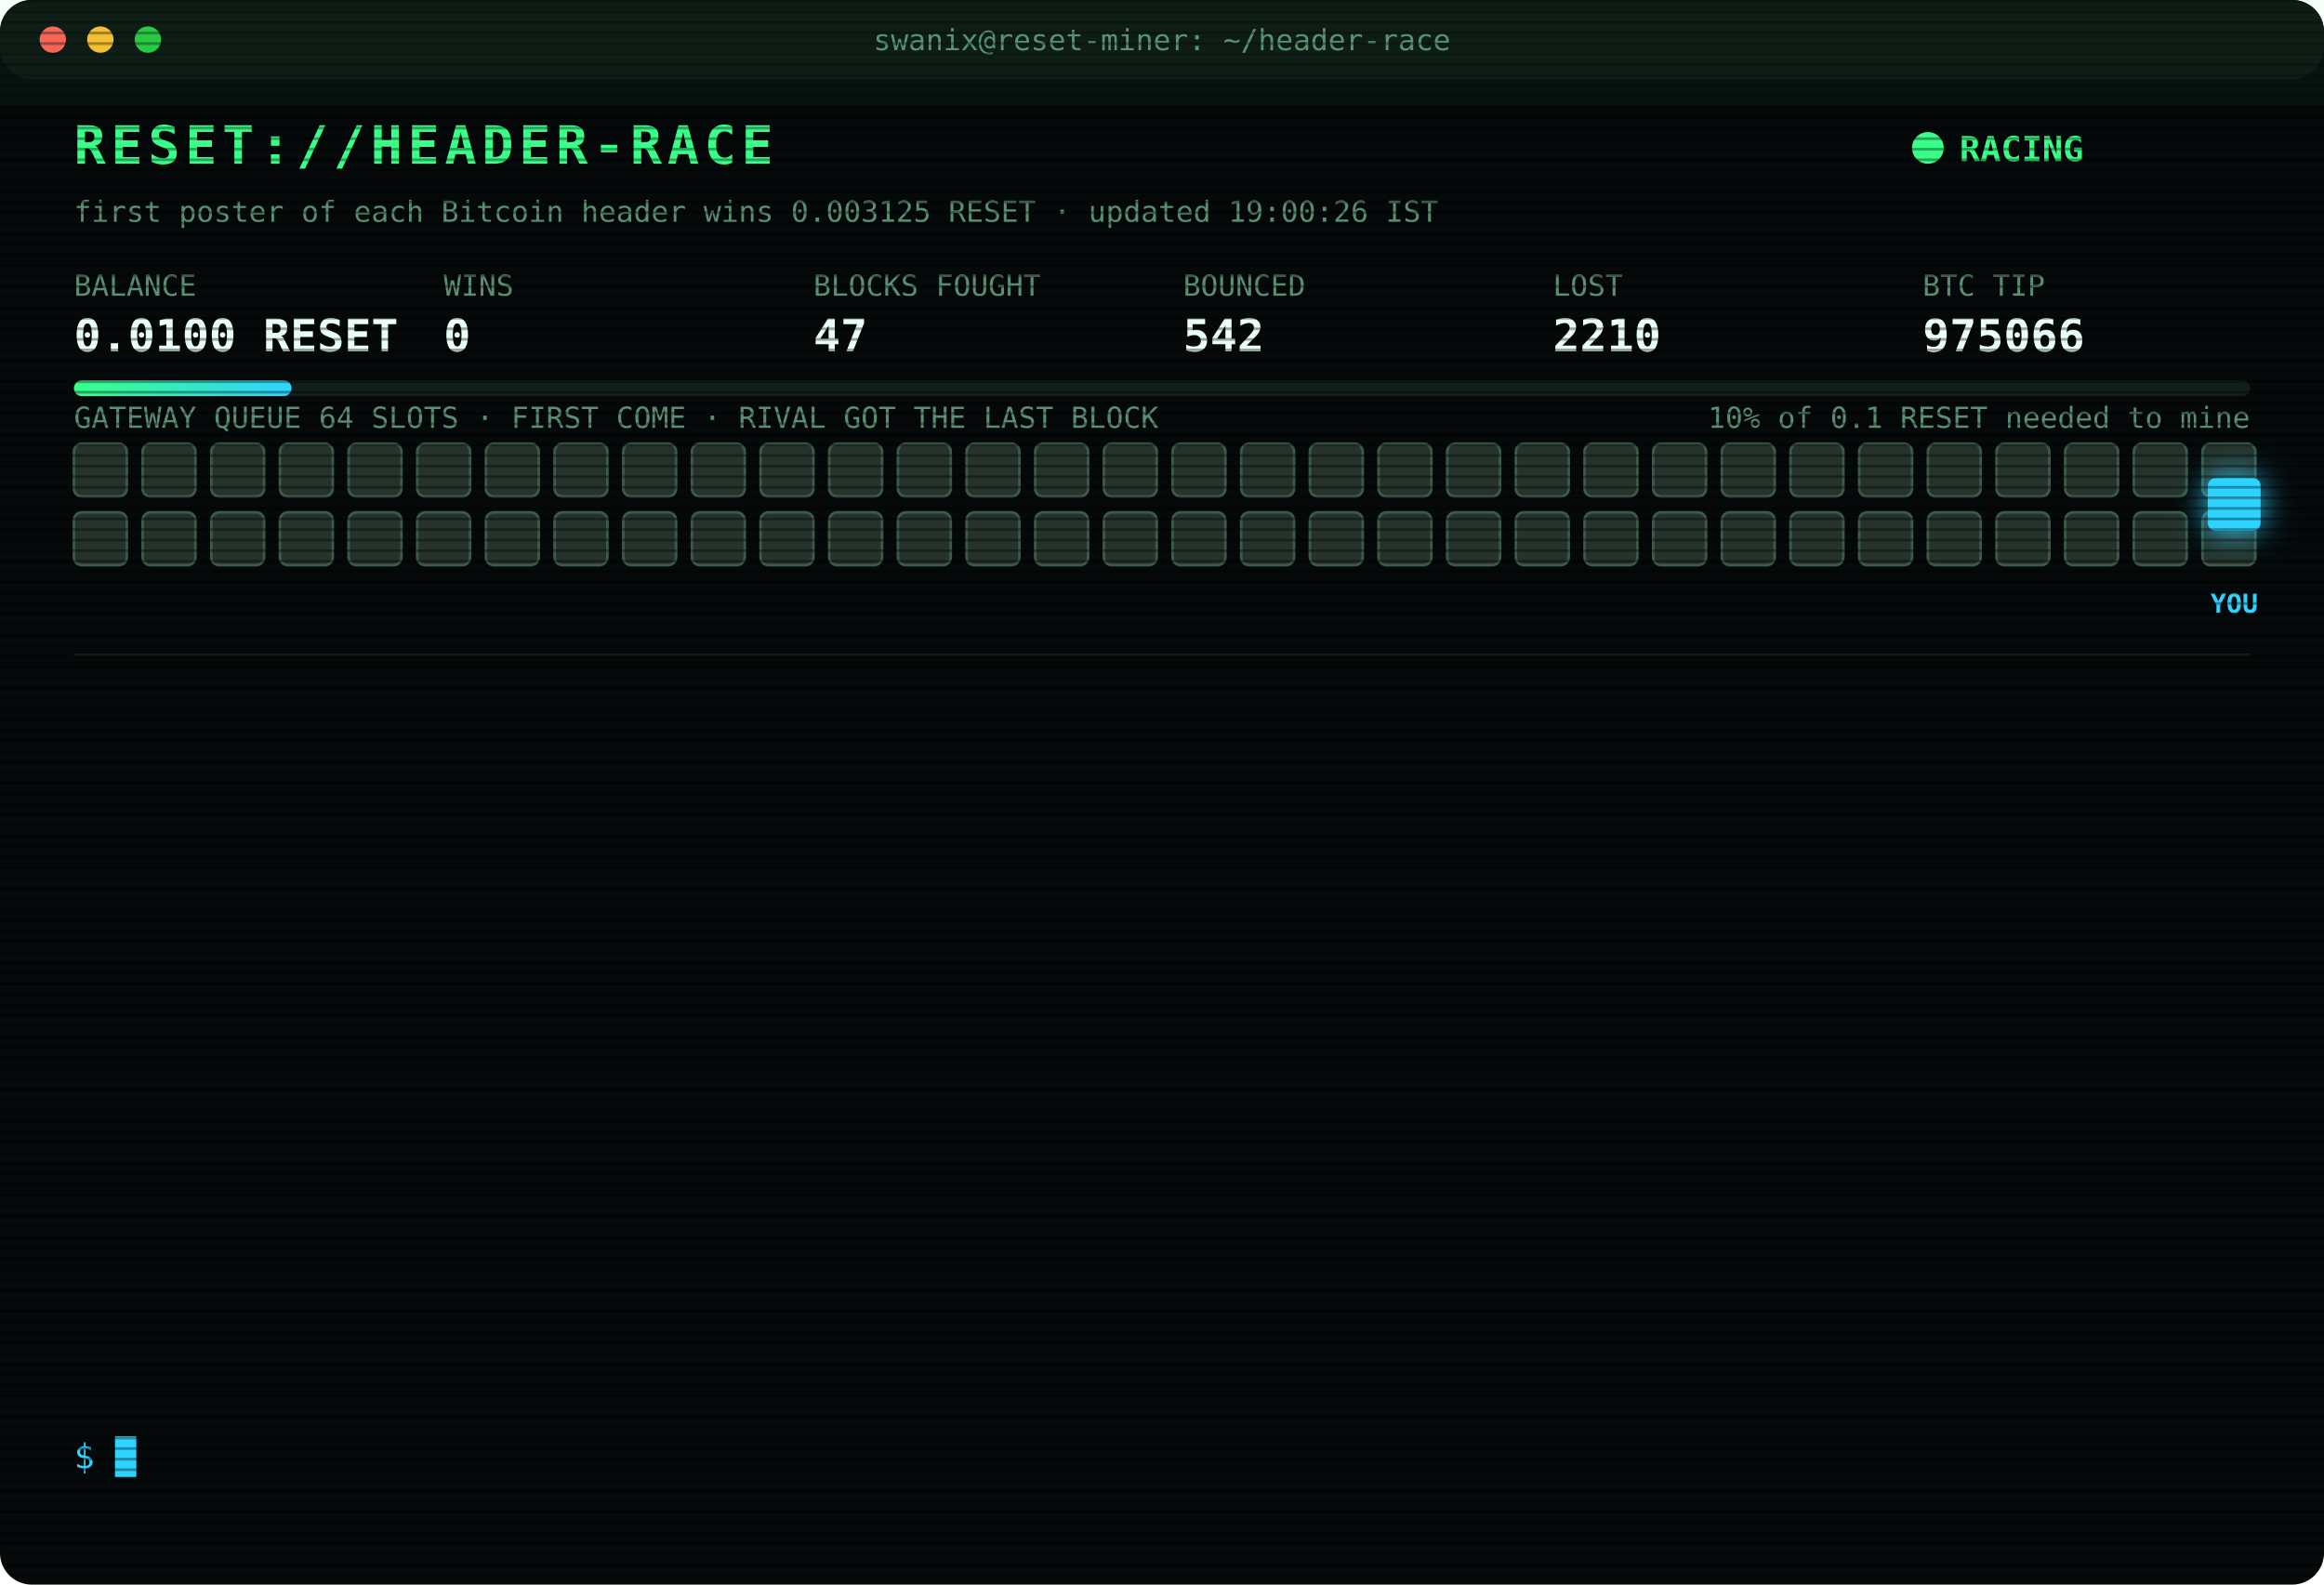
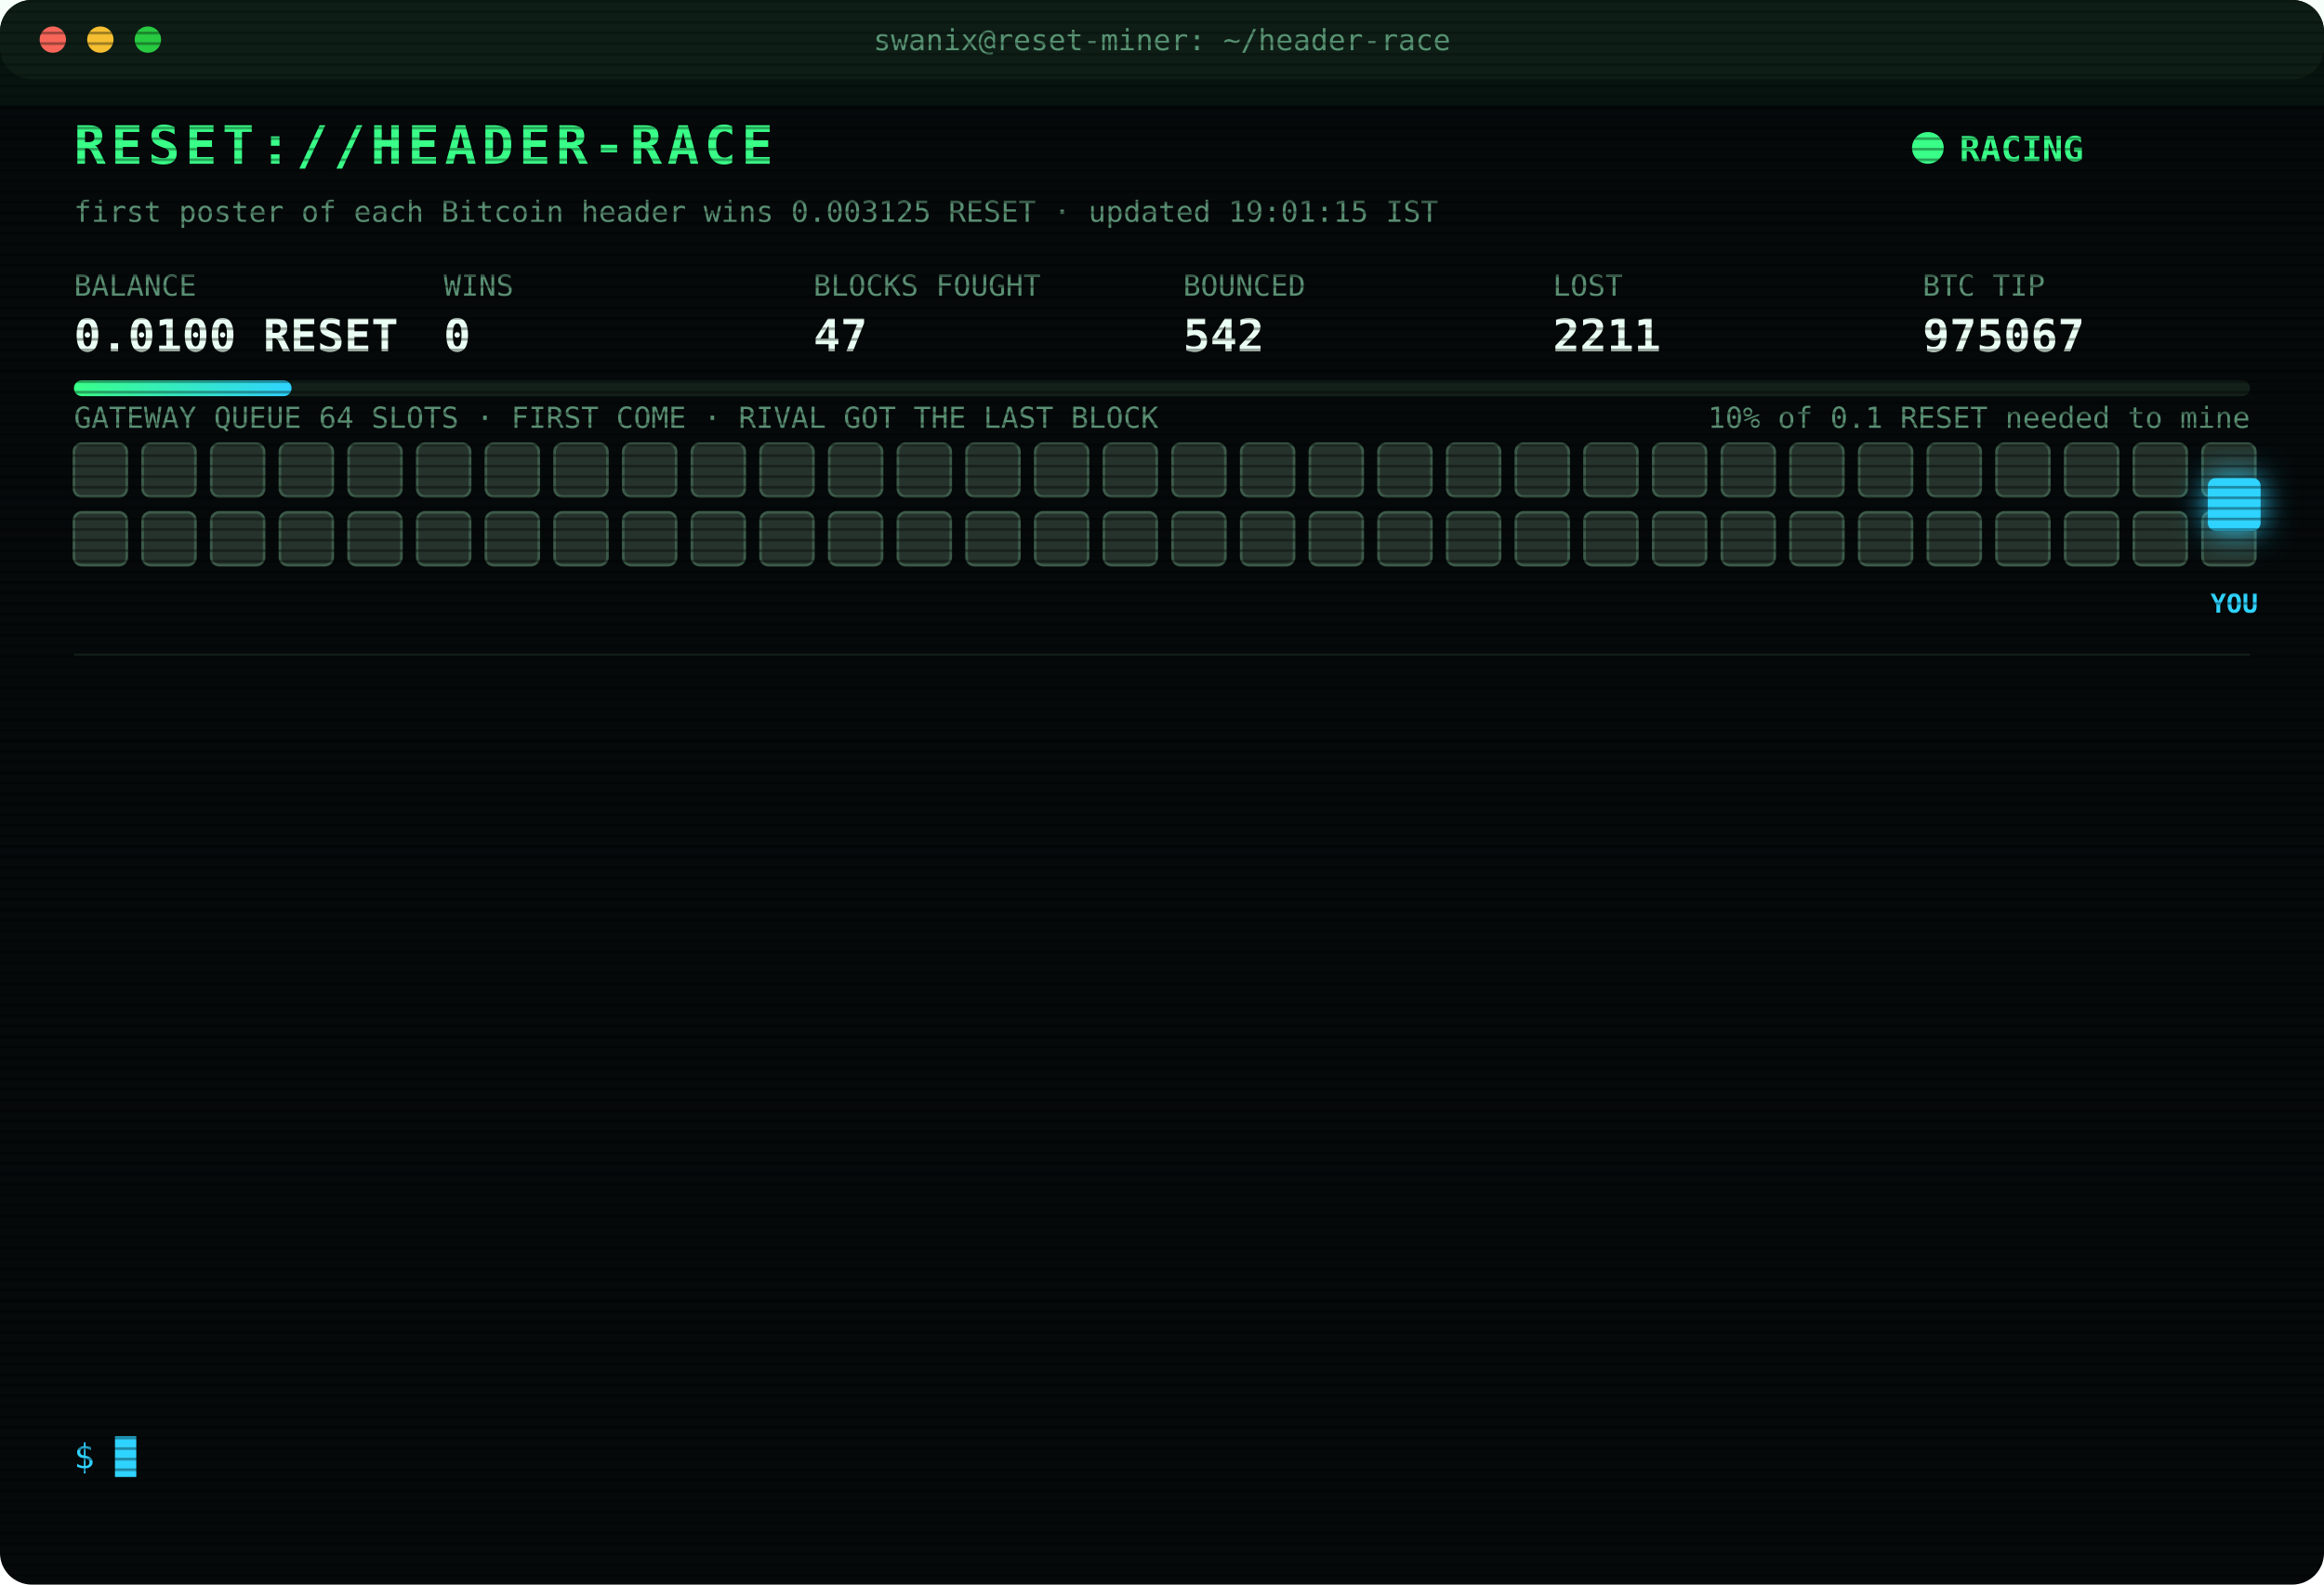
<svg xmlns="http://www.w3.org/2000/svg" width="880" height="600" viewBox="0 0 880 600" font-family="ui-monospace,SFMono-Regular,Menlo,Consolas,monospace">
  <style>
text{font-size:13px;fill:#7CFFB2}
.title{font-size:20px;font-weight:700;fill:#39FF88;letter-spacing:2px;animation:glitch 3s infinite steps(1)}
.sub{fill:#2fd3ff}.k{fill:#5a8f73;font-size:11px}.v{font-size:17px;font-weight:700;fill:#eafff3}
.ts{fill:#3f6b56}.boot{fill:#2fd3ff}.dim{fill:#5a8f73}.bad{fill:#ff4d6d}.warn{fill:#ffd23f}.mag{fill:#ff5cf0}.win{fill:#39FF88;font-weight:700}
.tag{font-size:10px;fill:#2fd3ff;font-weight:700}
.rival{fill:#26332c;stroke:#3c5a49;animation:jam 1.2s infinite alternate}
.idle{fill:#141c18;stroke:#22302a;animation:breathe 4s infinite}
.me{fill:#2fd3ff;filter:drop-shadow(0 0 6px #2fd3ff)}
.hover{animation:nudge 1.1s infinite ease-in-out}.bounce{animation:kick 1.4s infinite}
.ln{opacity:0;animation:in .4s forwards}
.cur{animation:blink 1s infinite steps(1)}
.scan{animation:scan 6s infinite linear}
.led{animation:blink 1.4s infinite}
@keyframes in{from{opacity:0;transform:translateX(-6px)}to{opacity:1;transform:none}}
@keyframes blink{50%{opacity:0}}
@keyframes jam{to{fill:#33463b}}
@keyframes breathe{50%{opacity:.4}}
@keyframes nudge{50%{transform:translateX(-10px)}}
@keyframes kick{0%,100%{transform:none}30%{transform:translateX(-14px)}55%{transform:translateX(10px) translateY(-6px)}}
@keyframes glitch{0%,92%{transform:none}93%{transform:translateX(2px);fill:#ff4d6d}95%{transform:translateX(-2px);fill:#2fd3ff}97%{transform:none}}
@keyframes scan{from{transform:translateY(-40px)}to{transform:translateY(600px)}}
</style>
  <defs>
    <pattern id="sl" width="4" height="4" patternUnits="userSpaceOnUse">
      <rect width="4" height="1" fill="#000" opacity=".35" />
    </pattern>
    <linearGradient id="bar">
      <stop offset="0" stop-color="#39FF88" />
      <stop offset="1" stop-color="#2fd3ff" />
    </linearGradient>
  </defs>
  <rect width="880" height="600" rx="12" fill="#05090a" />
  <rect width="880" height="30" rx="12" fill="#0d1512" />
  <circle cx="20" cy="15" r="5" fill="#ff5f57" />
  <circle cx="38" cy="15" r="5" fill="#febc2e" />
  <circle cx="56" cy="15" r="5" fill="#28c840" />
  <text x="440" y="19" text-anchor="middle" class="k">swanix@reset-miner: ~/header-race</text>
  <text x="28" y="62" class="title">RESET://HEADER-RACE</text>
  <circle class="led" cx="730" cy="56" r="6" fill="#39FF88" />
  <text x="742" y="61" class="win">RACING</text>
-   <text x="28" y="84" class="k">first poster of each Bitcoin header wins 0.003125 RESET · updated 19:00:26 IST</text>
+   <text x="28" y="84" class="k">first poster of each Bitcoin header wins 0.003125 RESET · updated 19:01:15 IST</text>
  <text x="28" y="112" class="k">BALANCE</text>
  <text x="28" y="133" class="v">0.0100 RESET</text>
  <text x="168" y="112" class="k">WINS</text>
  <text x="168" y="133" class="v">0</text>
  <text x="308" y="112" class="k">BLOCKS FOUGHT</text>
  <text x="308" y="133" class="v">47</text>
  <text x="448" y="112" class="k">BOUNCED</text>
  <text x="448" y="133" class="v">542</text>
  <text x="588" y="112" class="k">LOST</text>
-   <text x="588" y="133" class="v">2210</text>
+   <text x="588" y="133" class="v">2211</text>
  <text x="728" y="112" class="k">BTC TIP</text>
-   <text x="728" y="133" class="v">975066</text>
+   <text x="728" y="133" class="v">975067</text>
  <rect x="28" y="144" width="824" height="6" rx="3" fill="#13201a" />
  <rect x="28" y="144" width="82.4" height="6" rx="3" fill="url(#bar)" />
  <text x="852" y="162" text-anchor="end" class="k">10% of 0.1 RESET needed to mine</text>
  <text x="28" y="162" class="k">GATEWAY QUEUE 64 SLOTS · FIRST COME · RIVAL GOT THE LAST BLOCK</text>
  <rect class="rival" x="28" y="168" width="20" height="20" rx="3" style="animation-delay:0.00s" />
  <rect class="rival" x="54" y="168" width="20" height="20" rx="3" style="animation-delay:0.05s" />
  <rect class="rival" x="80" y="168" width="20" height="20" rx="3" style="animation-delay:0.10s" />
  <rect class="rival" x="106" y="168" width="20" height="20" rx="3" style="animation-delay:0.15s" />
  <rect class="rival" x="132" y="168" width="20" height="20" rx="3" style="animation-delay:0.20s" />
  <rect class="rival" x="158" y="168" width="20" height="20" rx="3" style="animation-delay:0.25s" />
  <rect class="rival" x="184" y="168" width="20" height="20" rx="3" style="animation-delay:0.30s" />
  <rect class="rival" x="210" y="168" width="20" height="20" rx="3" style="animation-delay:0.35s" />
  <rect class="rival" x="236" y="168" width="20" height="20" rx="3" style="animation-delay:0.40s" />
  <rect class="rival" x="262" y="168" width="20" height="20" rx="3" style="animation-delay:0.45s" />
  <rect class="rival" x="288" y="168" width="20" height="20" rx="3" style="animation-delay:0.50s" />
  <rect class="rival" x="314" y="168" width="20" height="20" rx="3" style="animation-delay:0.55s" />
  <rect class="rival" x="340" y="168" width="20" height="20" rx="3" style="animation-delay:0.60s" />
  <rect class="rival" x="366" y="168" width="20" height="20" rx="3" style="animation-delay:0.65s" />
  <rect class="rival" x="392" y="168" width="20" height="20" rx="3" style="animation-delay:0.70s" />
  <rect class="rival" x="418" y="168" width="20" height="20" rx="3" style="animation-delay:0.75s" />
  <rect class="rival" x="444" y="168" width="20" height="20" rx="3" style="animation-delay:0.80s" />
  <rect class="rival" x="470" y="168" width="20" height="20" rx="3" style="animation-delay:0.85s" />
  <rect class="rival" x="496" y="168" width="20" height="20" rx="3" style="animation-delay:0.90s" />
  <rect class="rival" x="522" y="168" width="20" height="20" rx="3" style="animation-delay:0.95s" />
  <rect class="rival" x="548" y="168" width="20" height="20" rx="3" style="animation-delay:1.00s" />
  <rect class="rival" x="574" y="168" width="20" height="20" rx="3" style="animation-delay:1.05s" />
  <rect class="rival" x="600" y="168" width="20" height="20" rx="3" style="animation-delay:1.10s" />
  <rect class="rival" x="626" y="168" width="20" height="20" rx="3" style="animation-delay:1.15s" />
  <rect class="rival" x="652" y="168" width="20" height="20" rx="3" style="animation-delay:1.20s" />
  <rect class="rival" x="678" y="168" width="20" height="20" rx="3" style="animation-delay:1.25s" />
  <rect class="rival" x="704" y="168" width="20" height="20" rx="3" style="animation-delay:1.30s" />
  <rect class="rival" x="730" y="168" width="20" height="20" rx="3" style="animation-delay:1.35s" />
  <rect class="rival" x="756" y="168" width="20" height="20" rx="3" style="animation-delay:1.40s" />
  <rect class="rival" x="782" y="168" width="20" height="20" rx="3" style="animation-delay:1.45s" />
  <rect class="rival" x="808" y="168" width="20" height="20" rx="3" style="animation-delay:1.50s" />
  <rect class="rival" x="834" y="168" width="20" height="20" rx="3" style="animation-delay:1.55s" />
  <rect class="rival" x="28" y="194" width="20" height="20" rx="3" style="animation-delay:1.60s" />
  <rect class="rival" x="54" y="194" width="20" height="20" rx="3" style="animation-delay:1.65s" />
  <rect class="rival" x="80" y="194" width="20" height="20" rx="3" style="animation-delay:1.70s" />
  <rect class="rival" x="106" y="194" width="20" height="20" rx="3" style="animation-delay:1.75s" />
  <rect class="rival" x="132" y="194" width="20" height="20" rx="3" style="animation-delay:1.80s" />
  <rect class="rival" x="158" y="194" width="20" height="20" rx="3" style="animation-delay:1.85s" />
  <rect class="rival" x="184" y="194" width="20" height="20" rx="3" style="animation-delay:1.90s" />
  <rect class="rival" x="210" y="194" width="20" height="20" rx="3" style="animation-delay:1.95s" />
  <rect class="rival" x="236" y="194" width="20" height="20" rx="3" style="animation-delay:2.00s" />
  <rect class="rival" x="262" y="194" width="20" height="20" rx="3" style="animation-delay:2.05s" />
  <rect class="rival" x="288" y="194" width="20" height="20" rx="3" style="animation-delay:2.10s" />
  <rect class="rival" x="314" y="194" width="20" height="20" rx="3" style="animation-delay:2.15s" />
  <rect class="rival" x="340" y="194" width="20" height="20" rx="3" style="animation-delay:2.20s" />
  <rect class="rival" x="366" y="194" width="20" height="20" rx="3" style="animation-delay:2.25s" />
  <rect class="rival" x="392" y="194" width="20" height="20" rx="3" style="animation-delay:2.30s" />
  <rect class="rival" x="418" y="194" width="20" height="20" rx="3" style="animation-delay:2.35s" />
  <rect class="rival" x="444" y="194" width="20" height="20" rx="3" style="animation-delay:2.40s" />
  <rect class="rival" x="470" y="194" width="20" height="20" rx="3" style="animation-delay:2.45s" />
  <rect class="rival" x="496" y="194" width="20" height="20" rx="3" style="animation-delay:2.50s" />
  <rect class="rival" x="522" y="194" width="20" height="20" rx="3" style="animation-delay:2.55s" />
  <rect class="rival" x="548" y="194" width="20" height="20" rx="3" style="animation-delay:2.60s" />
  <rect class="rival" x="574" y="194" width="20" height="20" rx="3" style="animation-delay:2.65s" />
  <rect class="rival" x="600" y="194" width="20" height="20" rx="3" style="animation-delay:2.70s" />
  <rect class="rival" x="626" y="194" width="20" height="20" rx="3" style="animation-delay:2.75s" />
  <rect class="rival" x="652" y="194" width="20" height="20" rx="3" style="animation-delay:2.80s" />
  <rect class="rival" x="678" y="194" width="20" height="20" rx="3" style="animation-delay:2.85s" />
  <rect class="rival" x="704" y="194" width="20" height="20" rx="3" style="animation-delay:2.90s" />
  <rect class="rival" x="730" y="194" width="20" height="20" rx="3" style="animation-delay:2.95s" />
  <rect class="rival" x="756" y="194" width="20" height="20" rx="3" style="animation-delay:3.00s" />
  <rect class="rival" x="782" y="194" width="20" height="20" rx="3" style="animation-delay:3.05s" />
  <rect class="rival" x="808" y="194" width="20" height="20" rx="3" style="animation-delay:3.10s" />
  <rect class="rival" x="834" y="194" width="20" height="20" rx="3" style="animation-delay:3.15s" />
  <g class="hover">
    <rect class="me" x="836" y="181" width="20" height="20" rx="3" />
    <text class="tag" x="846" y="232" text-anchor="middle">YOU</text>
  </g>
  <line x1="28" x2="852" y1="248" y2="248" stroke="#13201a" />
  <g class="ln" style="animation-delay:0.40s">
-     <text x="28" y="270" class="ts">16:45:45</text>
-     <text x="104" y="270" class="bad">[LOST] #975054 taken by a rival miner</text>
+     <text x="28" y="270" class="ts">17:02:14</text>
+     <text x="104" y="270" class="bad">[LOST] #975055 taken by a rival miner</text>
  </g>
  <g class="ln" style="animation-delay:0.65s">
-     <text x="28" y="292" class="ts">17:02:14</text>
-     <text x="104" y="292" class="bad">[LOST] #975055 taken by a rival miner</text>
+     <text x="28" y="292" class="ts">17:08:29</text>
+     <text x="104" y="292" class="bad">[LOST] #975056 taken by a rival miner</text>
  </g>
  <g class="ln" style="animation-delay:0.90s">
-     <text x="28" y="314" class="ts">17:08:29</text>
-     <text x="104" y="314" class="bad">[LOST] #975056 taken by a rival miner</text>
+     <text x="28" y="314" class="ts">17:10:31</text>
+     <text x="104" y="314" class="dim">[STINT END] calls 762 · wins 0</text>
  </g>
  <g class="ln" style="animation-delay:1.15s">
-     <text x="28" y="336" class="ts">17:10:31</text>
-     <text x="104" y="336" class="dim">[STINT END] calls 762 · wins 0</text>
+     <text x="28" y="336" class="ts">17:15:25</text>
+     <text x="104" y="336" class="boot">[BOOT] racer v3 online · 3 feeds · stint 340m</text>
  </g>
  <g class="ln" style="animation-delay:1.40s">
-     <text x="28" y="358" class="ts">17:15:25</text>
-     <text x="104" y="358" class="boot">[BOOT] racer v3 online · 3 feeds · stint 340m</text>
+     <text x="28" y="358" class="ts">17:47:28</text>
+     <text x="104" y="358" class="bad">[LOST] #975058 taken by a rival miner</text>
  </g>
  <g class="ln" style="animation-delay:1.65s">
-     <text x="28" y="380" class="ts">17:47:28</text>
-     <text x="104" y="380" class="bad">[LOST] #975058 taken by a rival miner</text>
+     <text x="28" y="380" class="ts">17:52:47</text>
+     <text x="104" y="380" class="bad">[LOST] #975059 taken by a rival miner</text>
  </g>
  <g class="ln" style="animation-delay:1.90s">
-     <text x="28" y="402" class="ts">17:52:47</text>
-     <text x="104" y="402" class="bad">[LOST] #975059 taken by a rival miner</text>
+     <text x="28" y="402" class="ts">17:53:25</text>
+     <text x="104" y="402" class="bad">[LOST] #975060 taken by a rival miner</text>
  </g>
  <g class="ln" style="animation-delay:2.15s">
-     <text x="28" y="424" class="ts">17:53:25</text>
-     <text x="104" y="424" class="bad">[LOST] #975060 taken by a rival miner</text>
+     <text x="28" y="424" class="ts">18:05:19</text>
+     <text x="104" y="424" class="bad">[LOST] #975061 taken by a rival miner</text>
  </g>
  <g class="ln" style="animation-delay:2.40s">
-     <text x="28" y="446" class="ts">18:05:19</text>
-     <text x="104" y="446" class="bad">[LOST] #975061 taken by a rival miner</text>
+     <text x="28" y="446" class="ts">18:10:36</text>
+     <text x="104" y="446" class="bad">[LOST] #975062 taken by a rival miner</text>
  </g>
  <g class="ln" style="animation-delay:2.65s">
-     <text x="28" y="468" class="ts">18:10:36</text>
-     <text x="104" y="468" class="bad">[LOST] #975062 taken by a rival miner</text>
+     <text x="28" y="468" class="ts">18:24:04</text>
+     <text x="104" y="468" class="bad">[LOST] #975063 taken by a rival miner</text>
  </g>
  <g class="ln" style="animation-delay:2.90s">
-     <text x="28" y="490" class="ts">18:24:04</text>
-     <text x="104" y="490" class="bad">[LOST] #975063 taken by a rival miner</text>
+     <text x="28" y="490" class="ts">18:48:48</text>
+     <text x="104" y="490" class="bad">[LOST] #975065 taken by a rival miner</text>
  </g>
  <g class="ln" style="animation-delay:3.15s">
-     <text x="28" y="512" class="ts">18:48:48</text>
-     <text x="104" y="512" class="bad">[LOST] #975065 taken by a rival miner</text>
+     <text x="28" y="512" class="ts">18:54:43</text>
+     <text x="104" y="512" class="bad">[LOST] #975066 taken by a rival miner</text>
  </g>
  <g class="ln" style="animation-delay:3.40s">
-     <text x="28" y="534" class="ts">18:54:43</text>
-     <text x="104" y="534" class="bad">[LOST] #975066 taken by a rival miner</text>
+     <text x="28" y="534" class="ts">19:01:15</text>
+     <text x="104" y="534" class="bad">[LOST] #975067 taken by a rival miner</text>
  </g>
  <text x="28" y="556" class="sub">$ <tspan class="cur">█</tspan>
  </text>
  <rect width="880" height="600" rx="12" fill="url(#sl)" pointer-events="none" />
  <rect class="scan" width="880" height="40" fill="#39FF88" opacity=".04" />
</svg>
